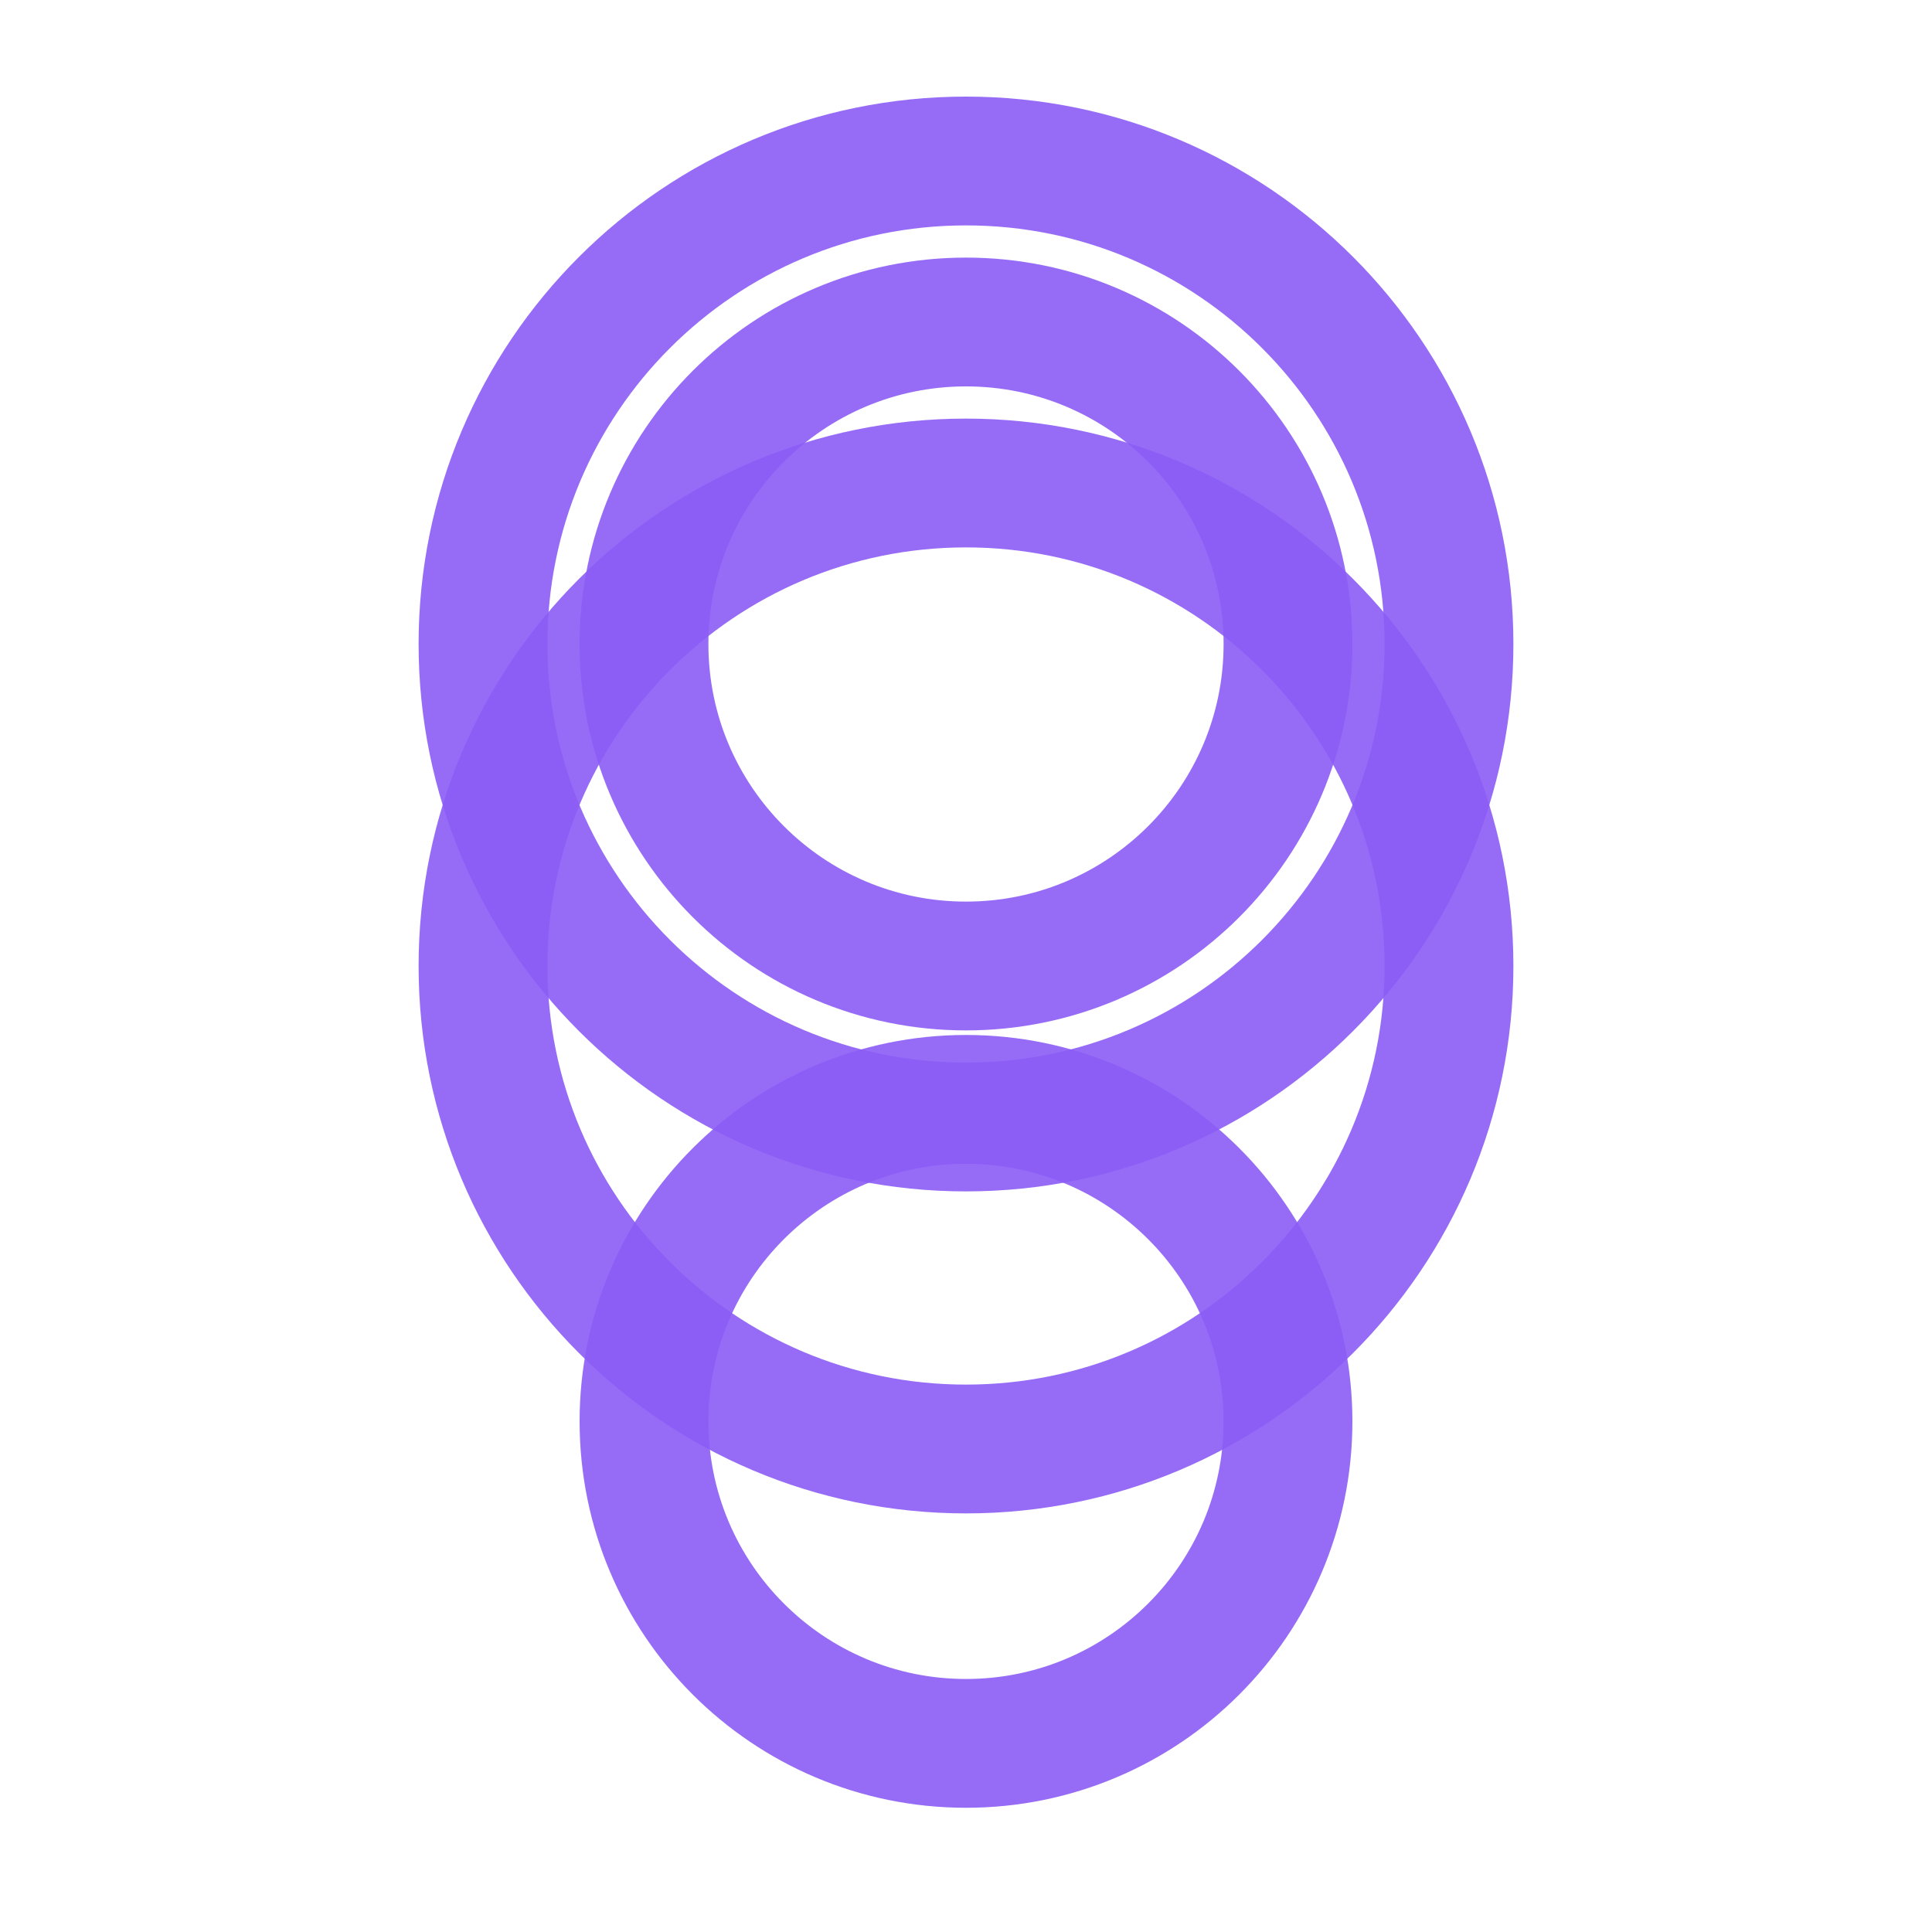
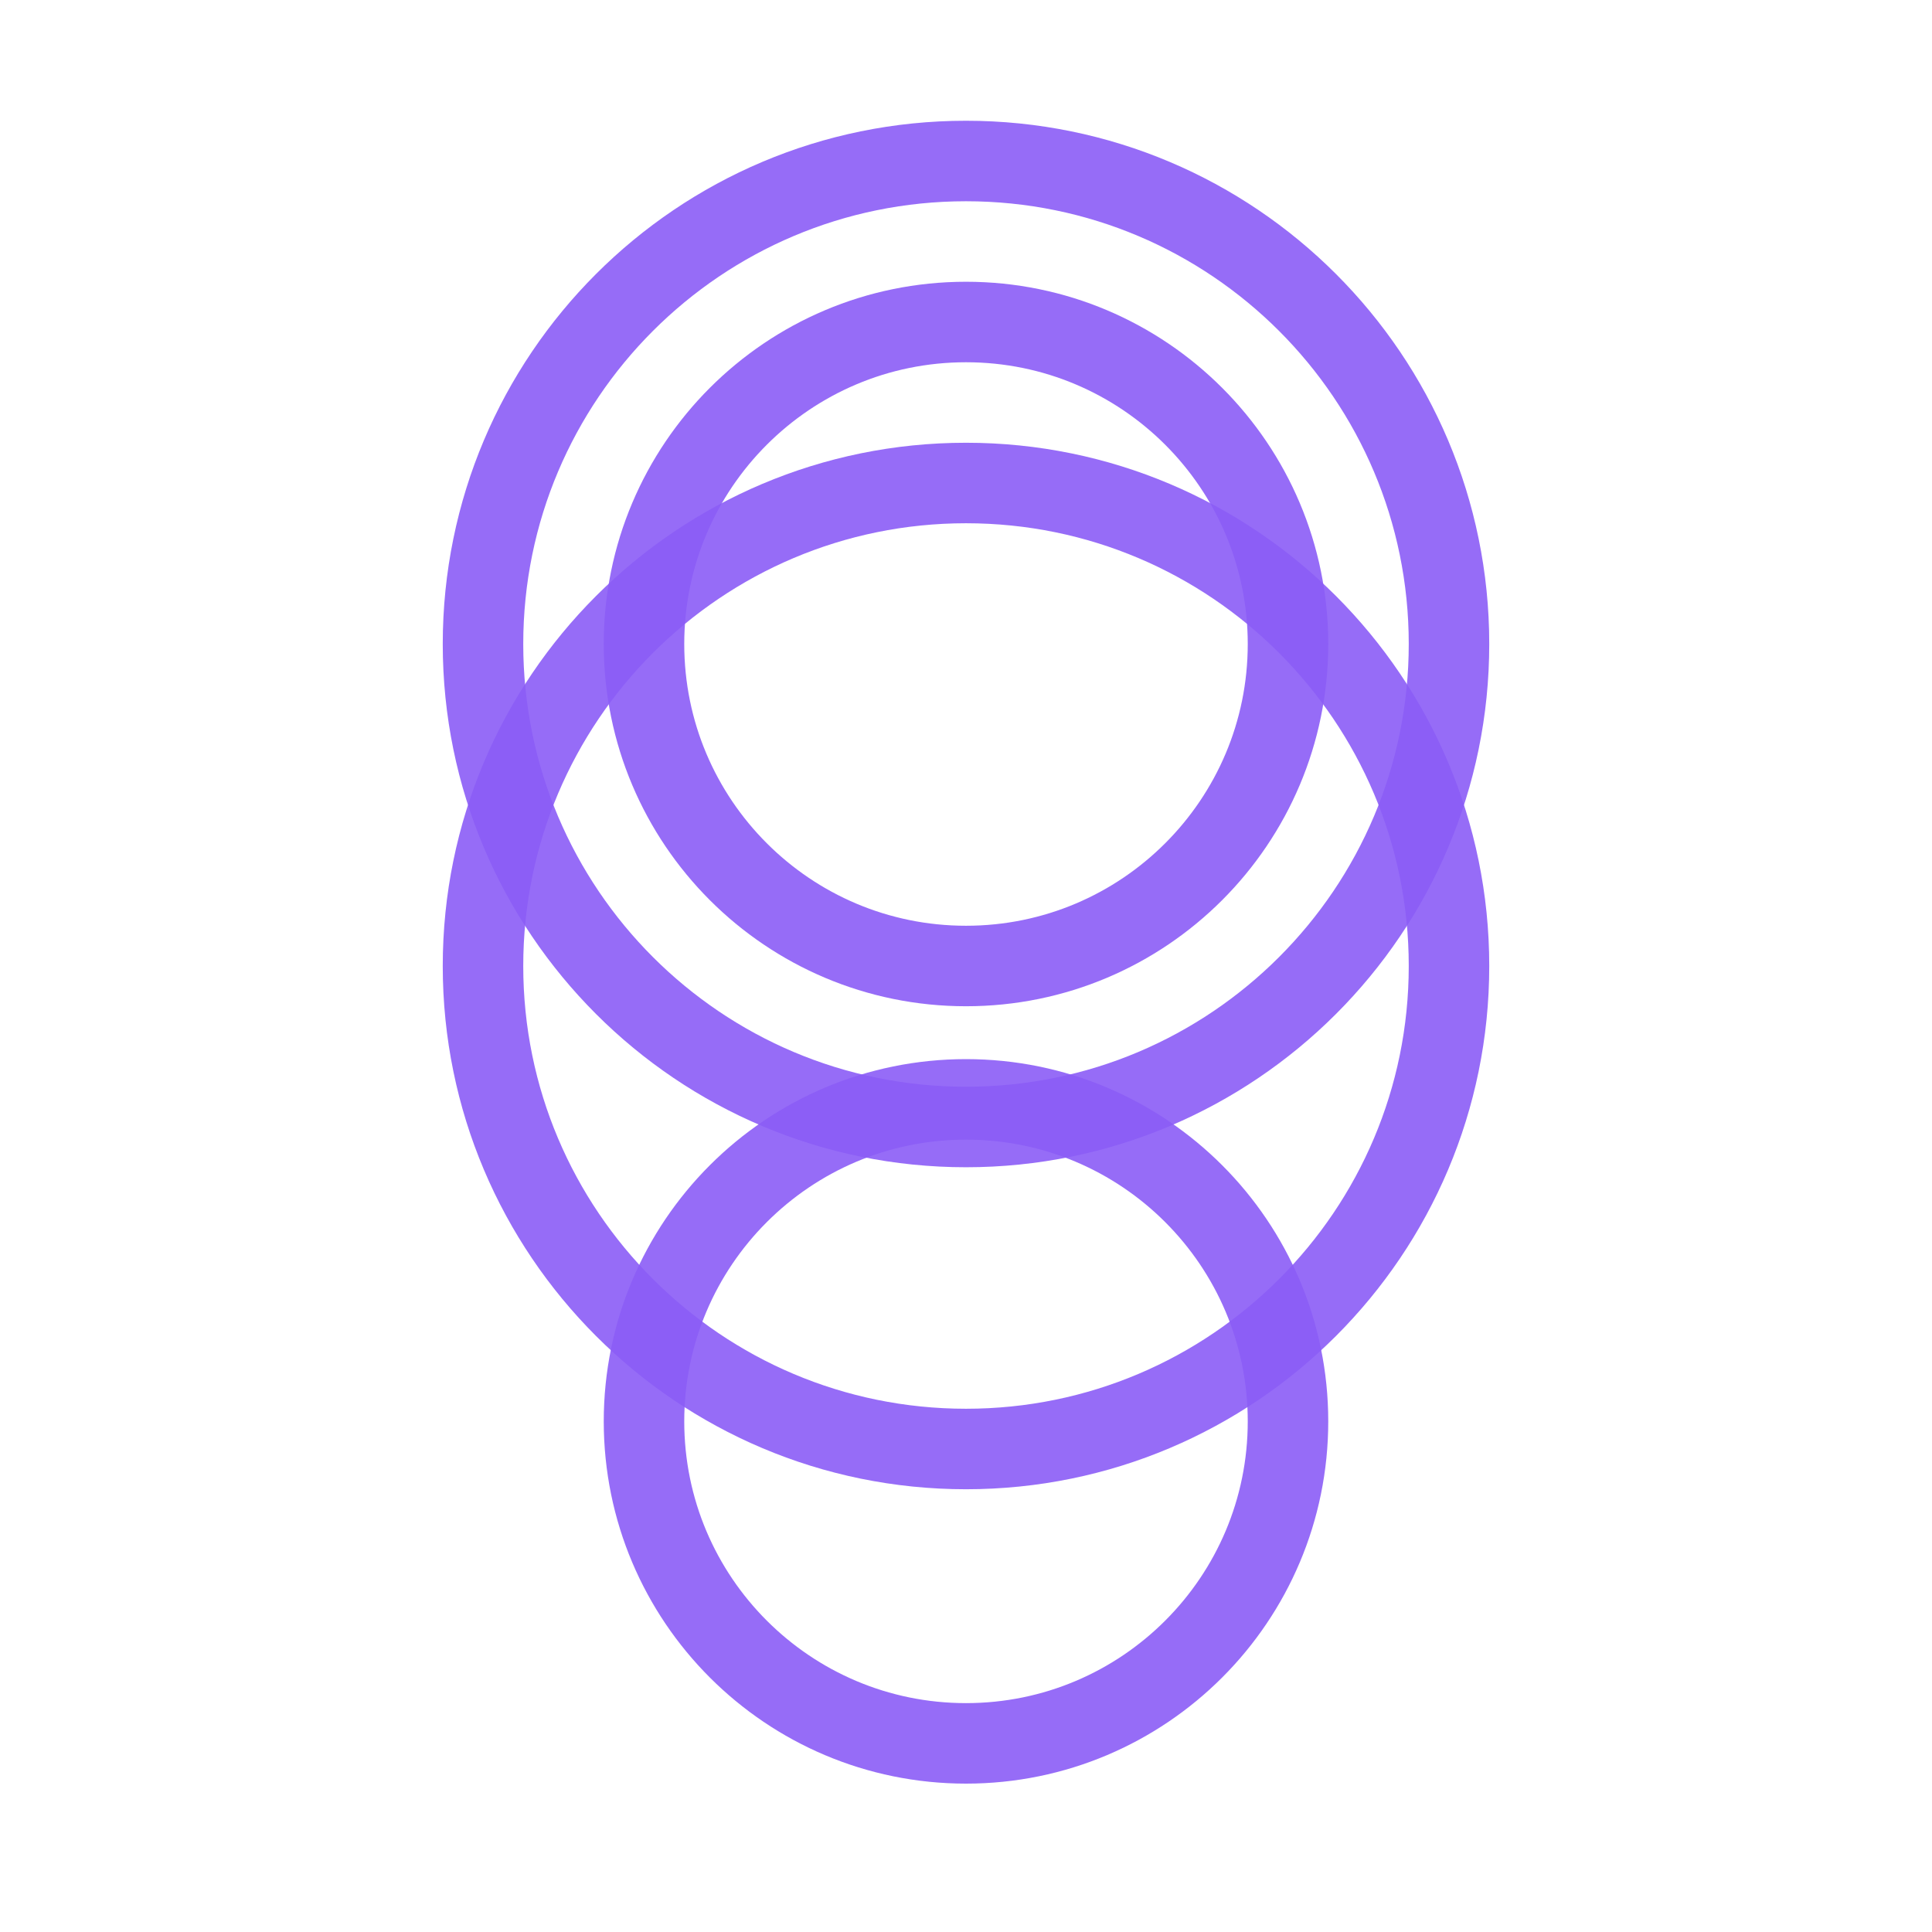
<svg xmlns="http://www.w3.org/2000/svg" width="60" height="60" viewBox="0 0 60 60">
-   <path d="M30 10C35.523 10 40 14.477 40 20C40 25.523 35.523 30 30 30C24.477 30 20 25.523 20 20C20 14.477 24.477 10 30 10Z" stroke="#8b5cf6" stroke-opacity="0.9" stroke-width="4" fill="none" />
-   <path d="M30 5C38.284 5 45 11.716 45 20C45 28.284 38.284 35 30 35C21.716 35 15 28.284 15 20C15 11.716 21.716 5 30 5Z" stroke="#8b5cf6" stroke-opacity="0.9" stroke-width="4" fill="none" />
-   <path d="M15 30C15 21.716 21.716 15 30 15C38.284 15 45 21.716 45 30C45 38.284 38.284 45 30 45C21.716 45 15 38.284 15 30Z" stroke="#8b5cf6" stroke-opacity="0.9" stroke-width="4" fill="none" />
-   <path d="M20 44.142C20 38.619 24.477 34.142 30 34.142C35.523 34.142 40 38.619 40 44.142C40 49.665 35.523 54.142 30 54.142C24.477 54.142 20 49.665 20 44.142Z" stroke="#8b5cf6" stroke-opacity="0.9" stroke-width="4" fill="none" />
+   <path d="M30 10C35.523 10 40 14.477 40 20C40 25.523 35.523 30 30 30C24.477 30 20 25.523 20 20C20 14.477 24.477 10 30 10Z" stroke="#8b5cf6" stroke-opacity="0.9" stroke-width="2.5" fill="none" />
+   <path d="M30 5C38.284 5 45 11.716 45 20C45 28.284 38.284 35 30 35C21.716 35 15 28.284 15 20C15 11.716 21.716 5 30 5Z" stroke="#8b5cf6" stroke-opacity="0.9" stroke-width="2.5" fill="none" />
+   <path d="M15 30C15 21.716 21.716 15 30 15C38.284 15 45 21.716 45 30C45 38.284 38.284 45 30 45C21.716 45 15 38.284 15 30Z" stroke="#8b5cf6" stroke-opacity="0.9" stroke-width="2.5" fill="none" />
+   <path d="M20 44.142C20 38.619 24.477 34.142 30 34.142C35.523 34.142 40 38.619 40 44.142C40 49.665 35.523 54.142 30 54.142C24.477 54.142 20 49.665 20 44.142Z" stroke="#8b5cf6" stroke-opacity="0.9" stroke-width="2.5" fill="none" />
</svg>
